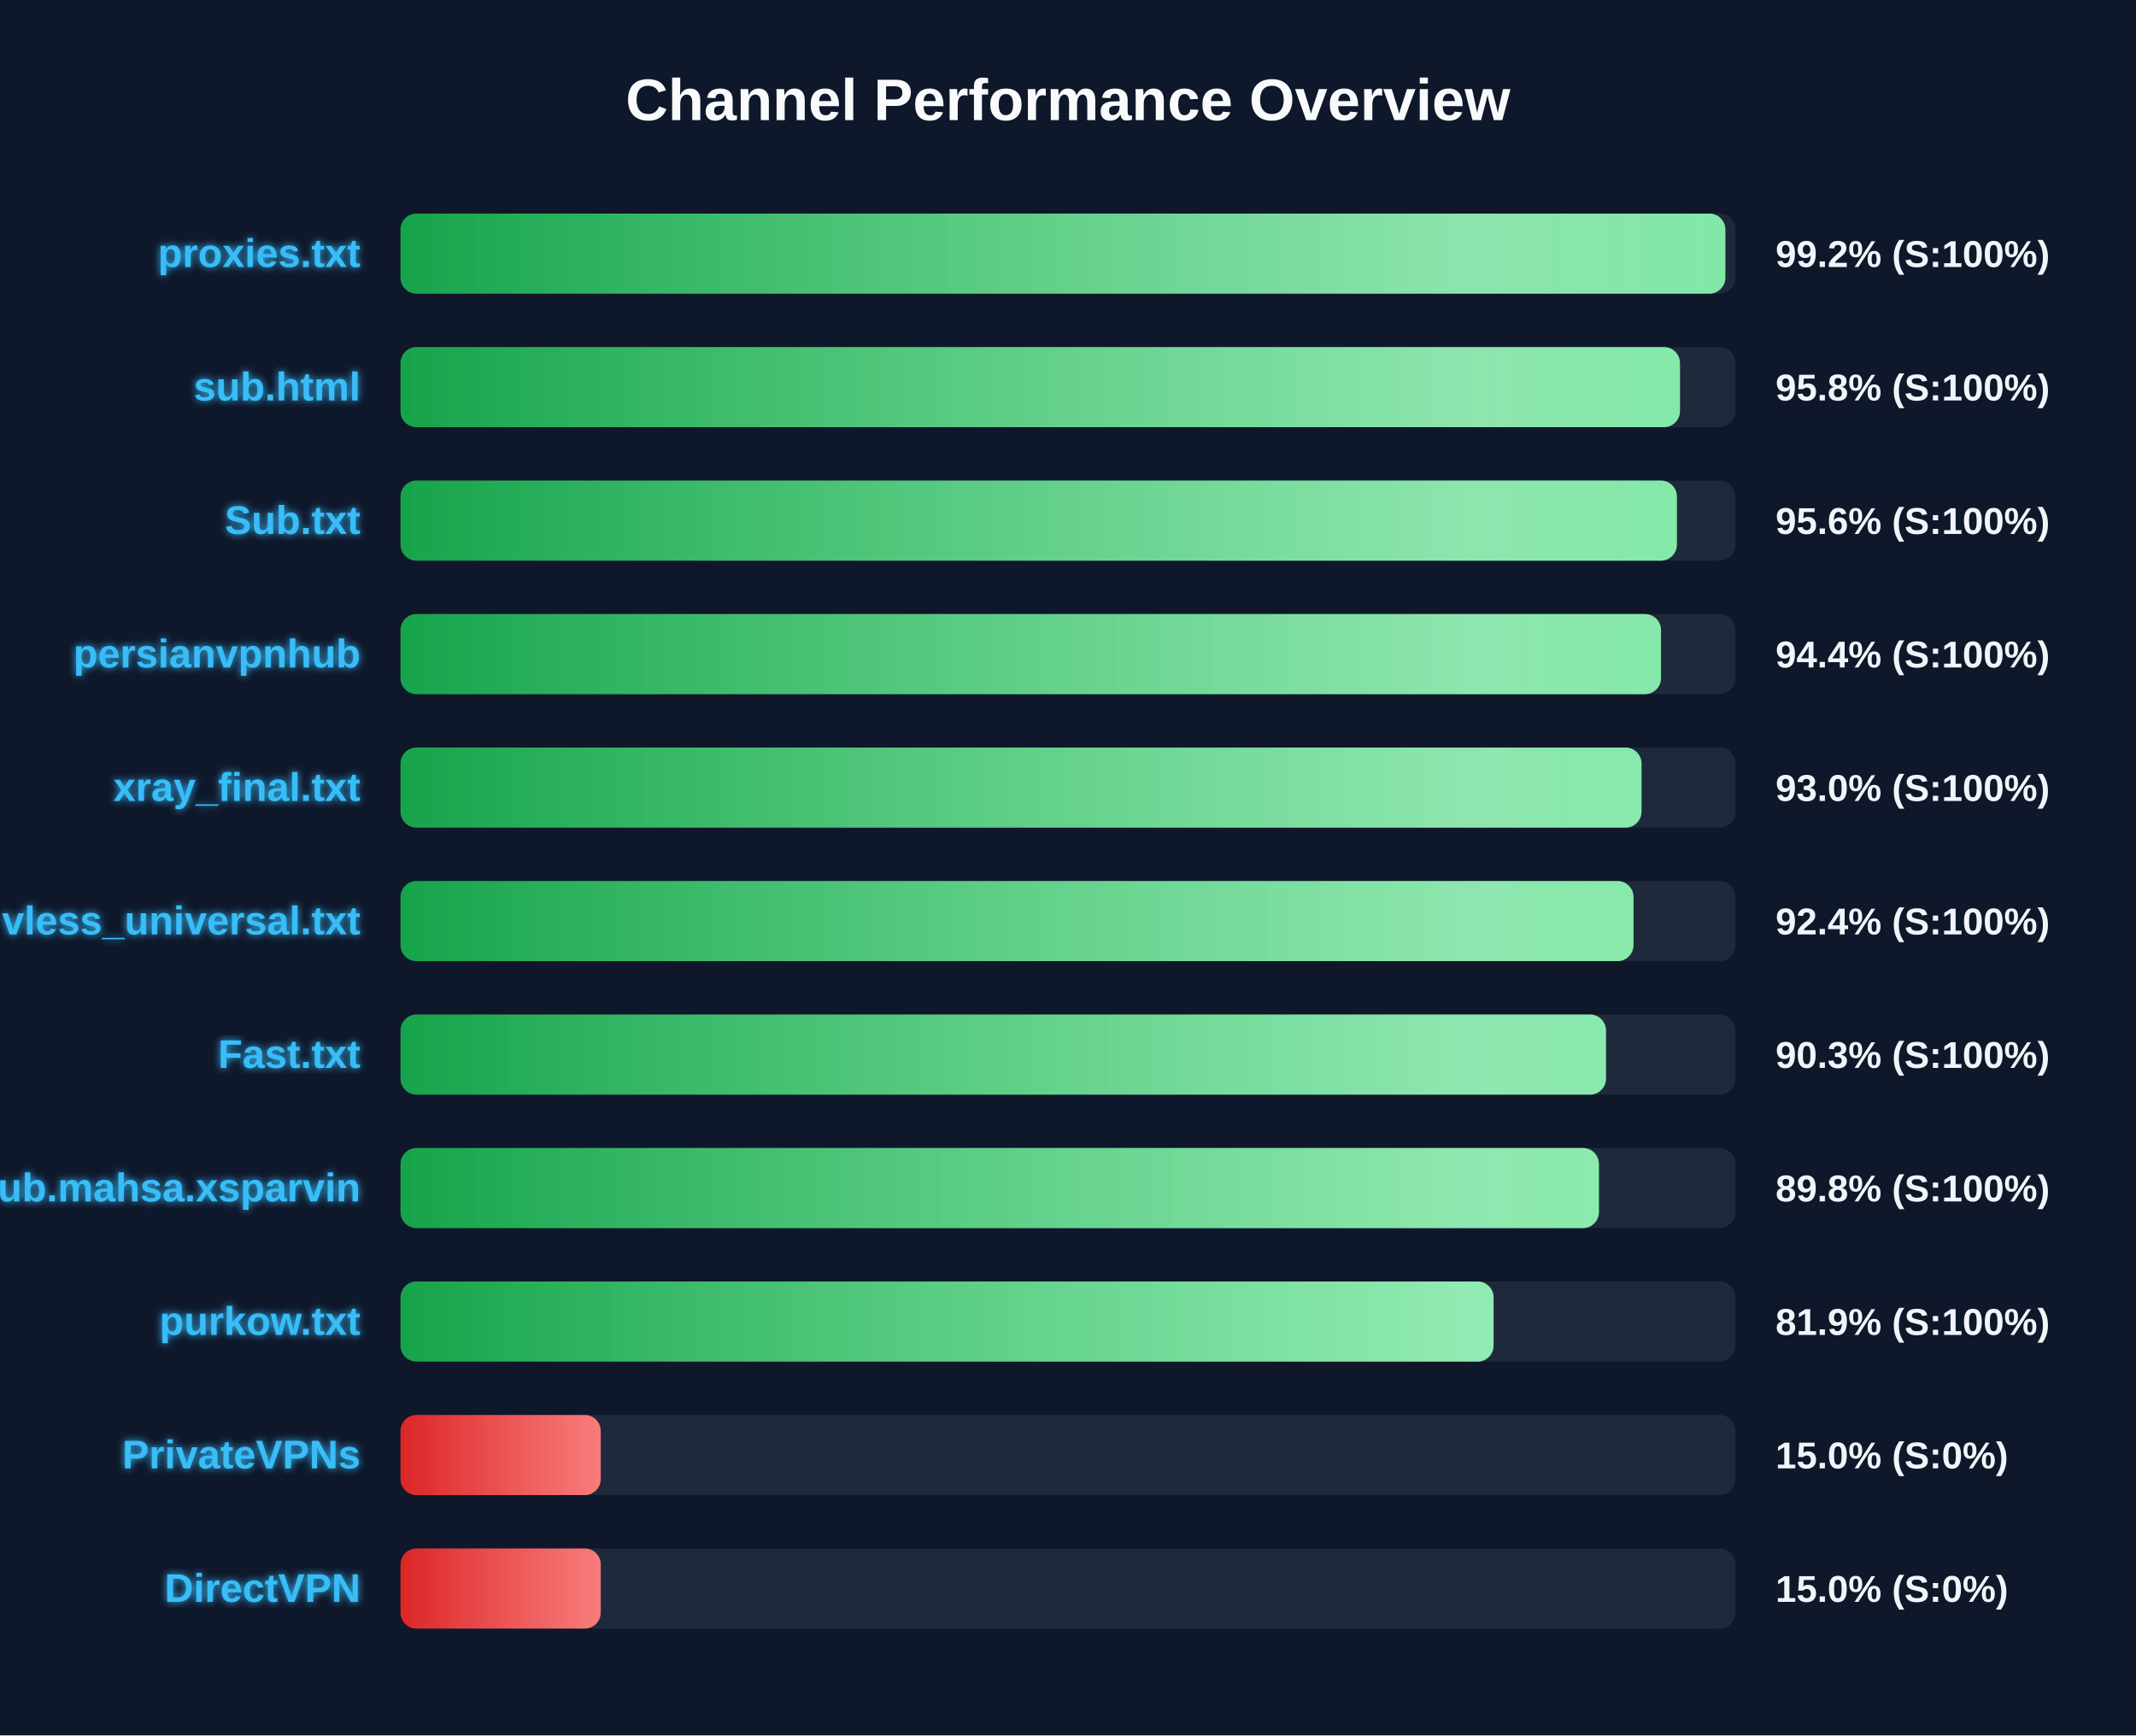
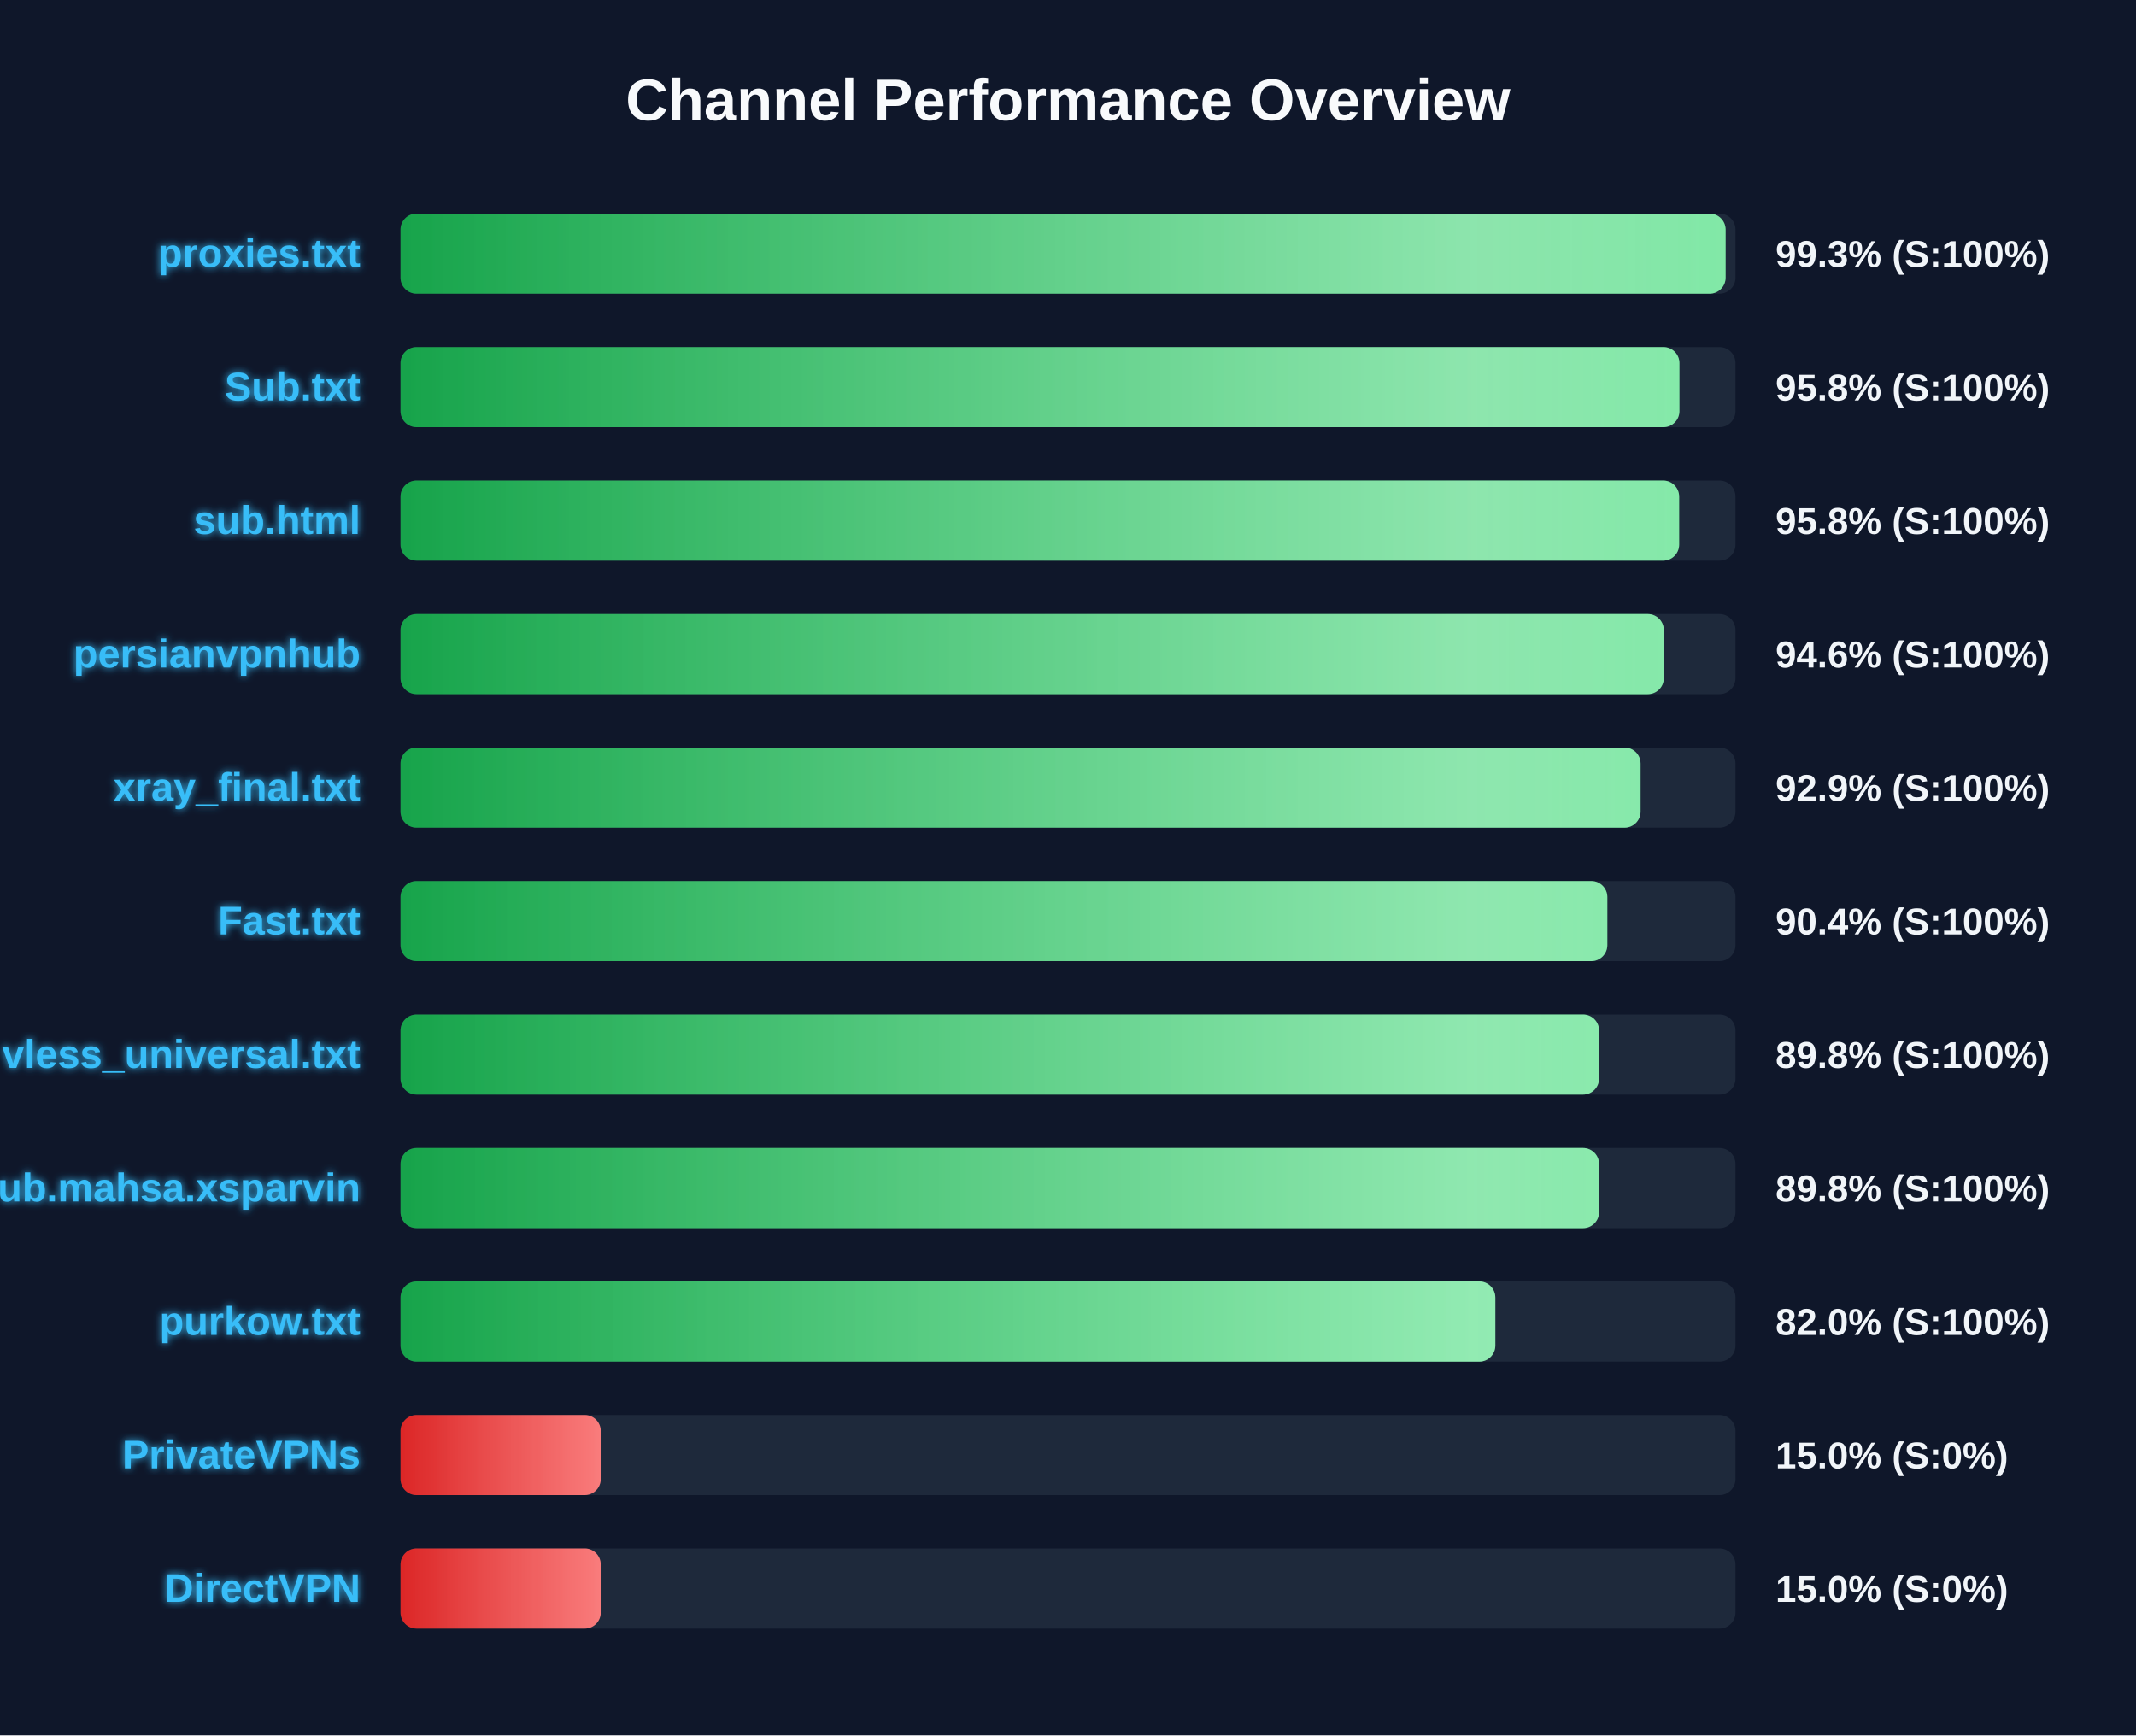
<svg xmlns="http://www.w3.org/2000/svg" width="800" height="650" version="1.1">
  <defs>
    <linearGradient id="grad-green" x1="0%" y1="0%" x2="100%" y2="0%">
      <stop offset="0%" stop-color="#16a34a" />
      <stop offset="100%" stop-color="#4ade80" />
    </linearGradient>
    <linearGradient id="grad-yellow" x1="0%" y1="0%" x2="100%" y2="0%">
      <stop offset="0%" stop-color="#ca8a04" />
      <stop offset="100%" stop-color="#fde047" />
    </linearGradient>
    <linearGradient id="grad-red" x1="0%" y1="0%" x2="100%" y2="0%">
      <stop offset="0%" stop-color="#dc2626" />
      <stop offset="100%" stop-color="#f87171" />
    </linearGradient>
    <linearGradient id="shimmer" x1="0%" y1="0%" x2="100%" y2="0%">
      <stop offset="0%" stop-color="rgba(255,255,255,0)" />
      <stop offset="50%" stop-color="rgba(255,255,255,0.4)" />
      <stop offset="100%" stop-color="rgba(255,255,255,0)" />
    </linearGradient>
    <filter id="glow" x="-20%" y="-20%" width="140%" height="140%">
      <feGaussianBlur stdDeviation="1.5" result="blur" />
      <feComposite in="SourceGraphic" in2="blur" operator="over" />
    </filter>
  </defs>
  <style>
        .bg-rect { fill: #0f172a; }
        .title { font: bold 22px 'Segoe UI', Arial, sans-serif; fill: #f8fafc; }
        .row { font: bold 15px 'Segoe UI', Arial, sans-serif; fill: #38bdf8; filter: url(#glow); }
        .score { font: bold 14px 'Segoe UI', Arial, sans-serif; fill: #f1f5f9; }
        @keyframes shimmer-anim {
            0% { transform: translateX(-100%); }
            100% { transform: translateX(200%); }
        }
        .shimmer-rect {
            animation: shimmer-anim 2.5s infinite linear;
        }
    </style>
  <rect width="100%" height="100%" class="bg-rect" />
  <text x="400" y="45" text-anchor="middle" class="title">Channel Performance Overview</text>
  <rect x="150" y="80" width="500" height="30" fill="#1e293b" rx="6" />
  <clipPath id="clip-0">
-     <rect x="150" y="80" width="496.2" height="30" rx="6" />
+     <rect x="150" y="80" width="496.3" height="30" rx="6" />
  </clipPath>
-   <rect x="150" y="80" width="496.2" height="30" fill="url(#grad-green)" rx="6" />
+   <rect x="150" y="80" width="496.3" height="30" fill="url(#grad-green)" rx="6" />
  <g clip-path="url(#clip-0)">
    <rect x="150" y="80" width="100%" height="30" fill="url(#shimmer)" class="shimmer-rect" />
  </g>
  <text x="135" y="100" text-anchor="end" class="row">proxies.txt</text>
-   <text x="665" y="100" text-anchor="start" class="score">99.2% (S:100%)</text>
+   <text x="665" y="100" text-anchor="start" class="score">99.3% (S:100%)</text>
  <rect x="150" y="130" width="500" height="30" fill="#1e293b" rx="6" />
  <clipPath id="clip-1">
-     <rect x="150" y="130" width="479.2" height="30" rx="6" />
+     <rect x="150" y="130" width="479.0" height="30" rx="6" />
  </clipPath>
-   <rect x="150" y="130" width="479.2" height="30" fill="url(#grad-green)" rx="6" />
+   <rect x="150" y="130" width="479.0" height="30" fill="url(#grad-green)" rx="6" />
  <g clip-path="url(#clip-1)">
    <rect x="150" y="130" width="100%" height="30" fill="url(#shimmer)" class="shimmer-rect" />
  </g>
-   <text x="135" y="150" text-anchor="end" class="row">sub.html</text>
+   <text x="135" y="150" text-anchor="end" class="row">Sub.txt</text>
  <text x="665" y="150" text-anchor="start" class="score">95.8% (S:100%)</text>
  <rect x="150" y="180" width="500" height="30" fill="#1e293b" rx="6" />
  <clipPath id="clip-2">
-     <rect x="150" y="180" width="478.05" height="30" rx="6" />
+     <rect x="150" y="180" width="478.9" height="30" rx="6" />
  </clipPath>
-   <rect x="150" y="180" width="478.05" height="30" fill="url(#grad-green)" rx="6" />
+   <rect x="150" y="180" width="478.9" height="30" fill="url(#grad-green)" rx="6" />
  <g clip-path="url(#clip-2)">
    <rect x="150" y="180" width="100%" height="30" fill="url(#shimmer)" class="shimmer-rect" />
  </g>
-   <text x="135" y="200" text-anchor="end" class="row">Sub.txt</text>
-   <text x="665" y="200" text-anchor="start" class="score">95.6% (S:100%)</text>
+   <text x="135" y="200" text-anchor="end" class="row">sub.html</text>
+   <text x="665" y="200" text-anchor="start" class="score">95.8% (S:100%)</text>
  <rect x="150" y="230" width="500" height="30" fill="#1e293b" rx="6" />
  <clipPath id="clip-3">
-     <rect x="150" y="230" width="472.1" height="30" rx="6" />
+     <rect x="150" y="230" width="473.15" height="30" rx="6" />
  </clipPath>
-   <rect x="150" y="230" width="472.1" height="30" fill="url(#grad-green)" rx="6" />
+   <rect x="150" y="230" width="473.15" height="30" fill="url(#grad-green)" rx="6" />
  <g clip-path="url(#clip-3)">
    <rect x="150" y="230" width="100%" height="30" fill="url(#shimmer)" class="shimmer-rect" />
  </g>
  <text x="135" y="250" text-anchor="end" class="row">persianvpnhub</text>
-   <text x="665" y="250" text-anchor="start" class="score">94.4% (S:100%)</text>
+   <text x="665" y="250" text-anchor="start" class="score">94.6% (S:100%)</text>
  <rect x="150" y="280" width="500" height="30" fill="#1e293b" rx="6" />
  <clipPath id="clip-4">
-     <rect x="150" y="280" width="464.8" height="30" rx="6" />
+     <rect x="150" y="280" width="464.45" height="30" rx="6" />
  </clipPath>
-   <rect x="150" y="280" width="464.8" height="30" fill="url(#grad-green)" rx="6" />
+   <rect x="150" y="280" width="464.45" height="30" fill="url(#grad-green)" rx="6" />
  <g clip-path="url(#clip-4)">
    <rect x="150" y="280" width="100%" height="30" fill="url(#shimmer)" class="shimmer-rect" />
  </g>
  <text x="135" y="300" text-anchor="end" class="row">xray_final.txt</text>
-   <text x="665" y="300" text-anchor="start" class="score">93.0% (S:100%)</text>
+   <text x="665" y="300" text-anchor="start" class="score">92.9% (S:100%)</text>
  <rect x="150" y="330" width="500" height="30" fill="#1e293b" rx="6" />
  <clipPath id="clip-5">
-     <rect x="150" y="330" width="461.8" height="30" rx="6" />
+     <rect x="150" y="330" width="452.0" height="30" rx="6" />
  </clipPath>
-   <rect x="150" y="330" width="461.8" height="30" fill="url(#grad-green)" rx="6" />
+   <rect x="150" y="330" width="452.0" height="30" fill="url(#grad-green)" rx="6" />
  <g clip-path="url(#clip-5)">
    <rect x="150" y="330" width="100%" height="30" fill="url(#shimmer)" class="shimmer-rect" />
  </g>
-   <text x="135" y="350" text-anchor="end" class="row">vless_universal.txt</text>
-   <text x="665" y="350" text-anchor="start" class="score">92.4% (S:100%)</text>
+   <text x="135" y="350" text-anchor="end" class="row">Fast.txt</text>
+   <text x="665" y="350" text-anchor="start" class="score">90.4% (S:100%)</text>
  <rect x="150" y="380" width="500" height="30" fill="#1e293b" rx="6" />
  <clipPath id="clip-6">
-     <rect x="150" y="380" width="451.5" height="30" rx="6" />
+     <rect x="150" y="380" width="448.9" height="30" rx="6" />
  </clipPath>
-   <rect x="150" y="380" width="451.5" height="30" fill="url(#grad-green)" rx="6" />
+   <rect x="150" y="380" width="448.9" height="30" fill="url(#grad-green)" rx="6" />
  <g clip-path="url(#clip-6)">
    <rect x="150" y="380" width="100%" height="30" fill="url(#shimmer)" class="shimmer-rect" />
  </g>
-   <text x="135" y="400" text-anchor="end" class="row">Fast.txt</text>
-   <text x="665" y="400" text-anchor="start" class="score">90.3% (S:100%)</text>
+   <text x="135" y="400" text-anchor="end" class="row">vless_universal.txt</text>
+   <text x="665" y="400" text-anchor="start" class="score">89.8% (S:100%)</text>
  <rect x="150" y="430" width="500" height="30" fill="#1e293b" rx="6" />
  <clipPath id="clip-7">
-     <rect x="150" y="430" width="448.85" height="30" rx="6" />
+     <rect x="150" y="430" width="448.9" height="30" rx="6" />
  </clipPath>
-   <rect x="150" y="430" width="448.85" height="30" fill="url(#grad-green)" rx="6" />
+   <rect x="150" y="430" width="448.9" height="30" fill="url(#grad-green)" rx="6" />
  <g clip-path="url(#clip-7)">
    <rect x="150" y="430" width="100%" height="30" fill="url(#shimmer)" class="shimmer-rect" />
  </g>
  <text x="135" y="450" text-anchor="end" class="row">Sub.mahsa.xsparvin</text>
  <text x="665" y="450" text-anchor="start" class="score">89.8% (S:100%)</text>
  <rect x="150" y="480" width="500" height="30" fill="#1e293b" rx="6" />
  <clipPath id="clip-8">
-     <rect x="150" y="480" width="409.4" height="30" rx="6" />
+     <rect x="150" y="480" width="410.05" height="30" rx="6" />
  </clipPath>
-   <rect x="150" y="480" width="409.4" height="30" fill="url(#grad-green)" rx="6" />
+   <rect x="150" y="480" width="410.05" height="30" fill="url(#grad-green)" rx="6" />
  <g clip-path="url(#clip-8)">
    <rect x="150" y="480" width="100%" height="30" fill="url(#shimmer)" class="shimmer-rect" />
  </g>
  <text x="135" y="500" text-anchor="end" class="row">purkow.txt</text>
-   <text x="665" y="500" text-anchor="start" class="score">81.9% (S:100%)</text>
+   <text x="665" y="500" text-anchor="start" class="score">82.0% (S:100%)</text>
  <rect x="150" y="530" width="500" height="30" fill="#1e293b" rx="6" />
  <clipPath id="clip-9">
    <rect x="150" y="530" width="75.0" height="30" rx="6" />
  </clipPath>
  <rect x="150" y="530" width="75.0" height="30" fill="url(#grad-red)" rx="6" />
  <g clip-path="url(#clip-9)">
    <rect x="150" y="530" width="100%" height="30" fill="url(#shimmer)" class="shimmer-rect" />
  </g>
  <text x="135" y="550" text-anchor="end" class="row">PrivateVPNs</text>
  <text x="665" y="550" text-anchor="start" class="score">15.0% (S:0%)</text>
  <rect x="150" y="580" width="500" height="30" fill="#1e293b" rx="6" />
  <clipPath id="clip-10">
    <rect x="150" y="580" width="75.0" height="30" rx="6" />
  </clipPath>
  <rect x="150" y="580" width="75.0" height="30" fill="url(#grad-red)" rx="6" />
  <g clip-path="url(#clip-10)">
    <rect x="150" y="580" width="100%" height="30" fill="url(#shimmer)" class="shimmer-rect" />
  </g>
  <text x="135" y="600" text-anchor="end" class="row">DirectVPN</text>
  <text x="665" y="600" text-anchor="start" class="score">15.0% (S:0%)</text>
</svg>
